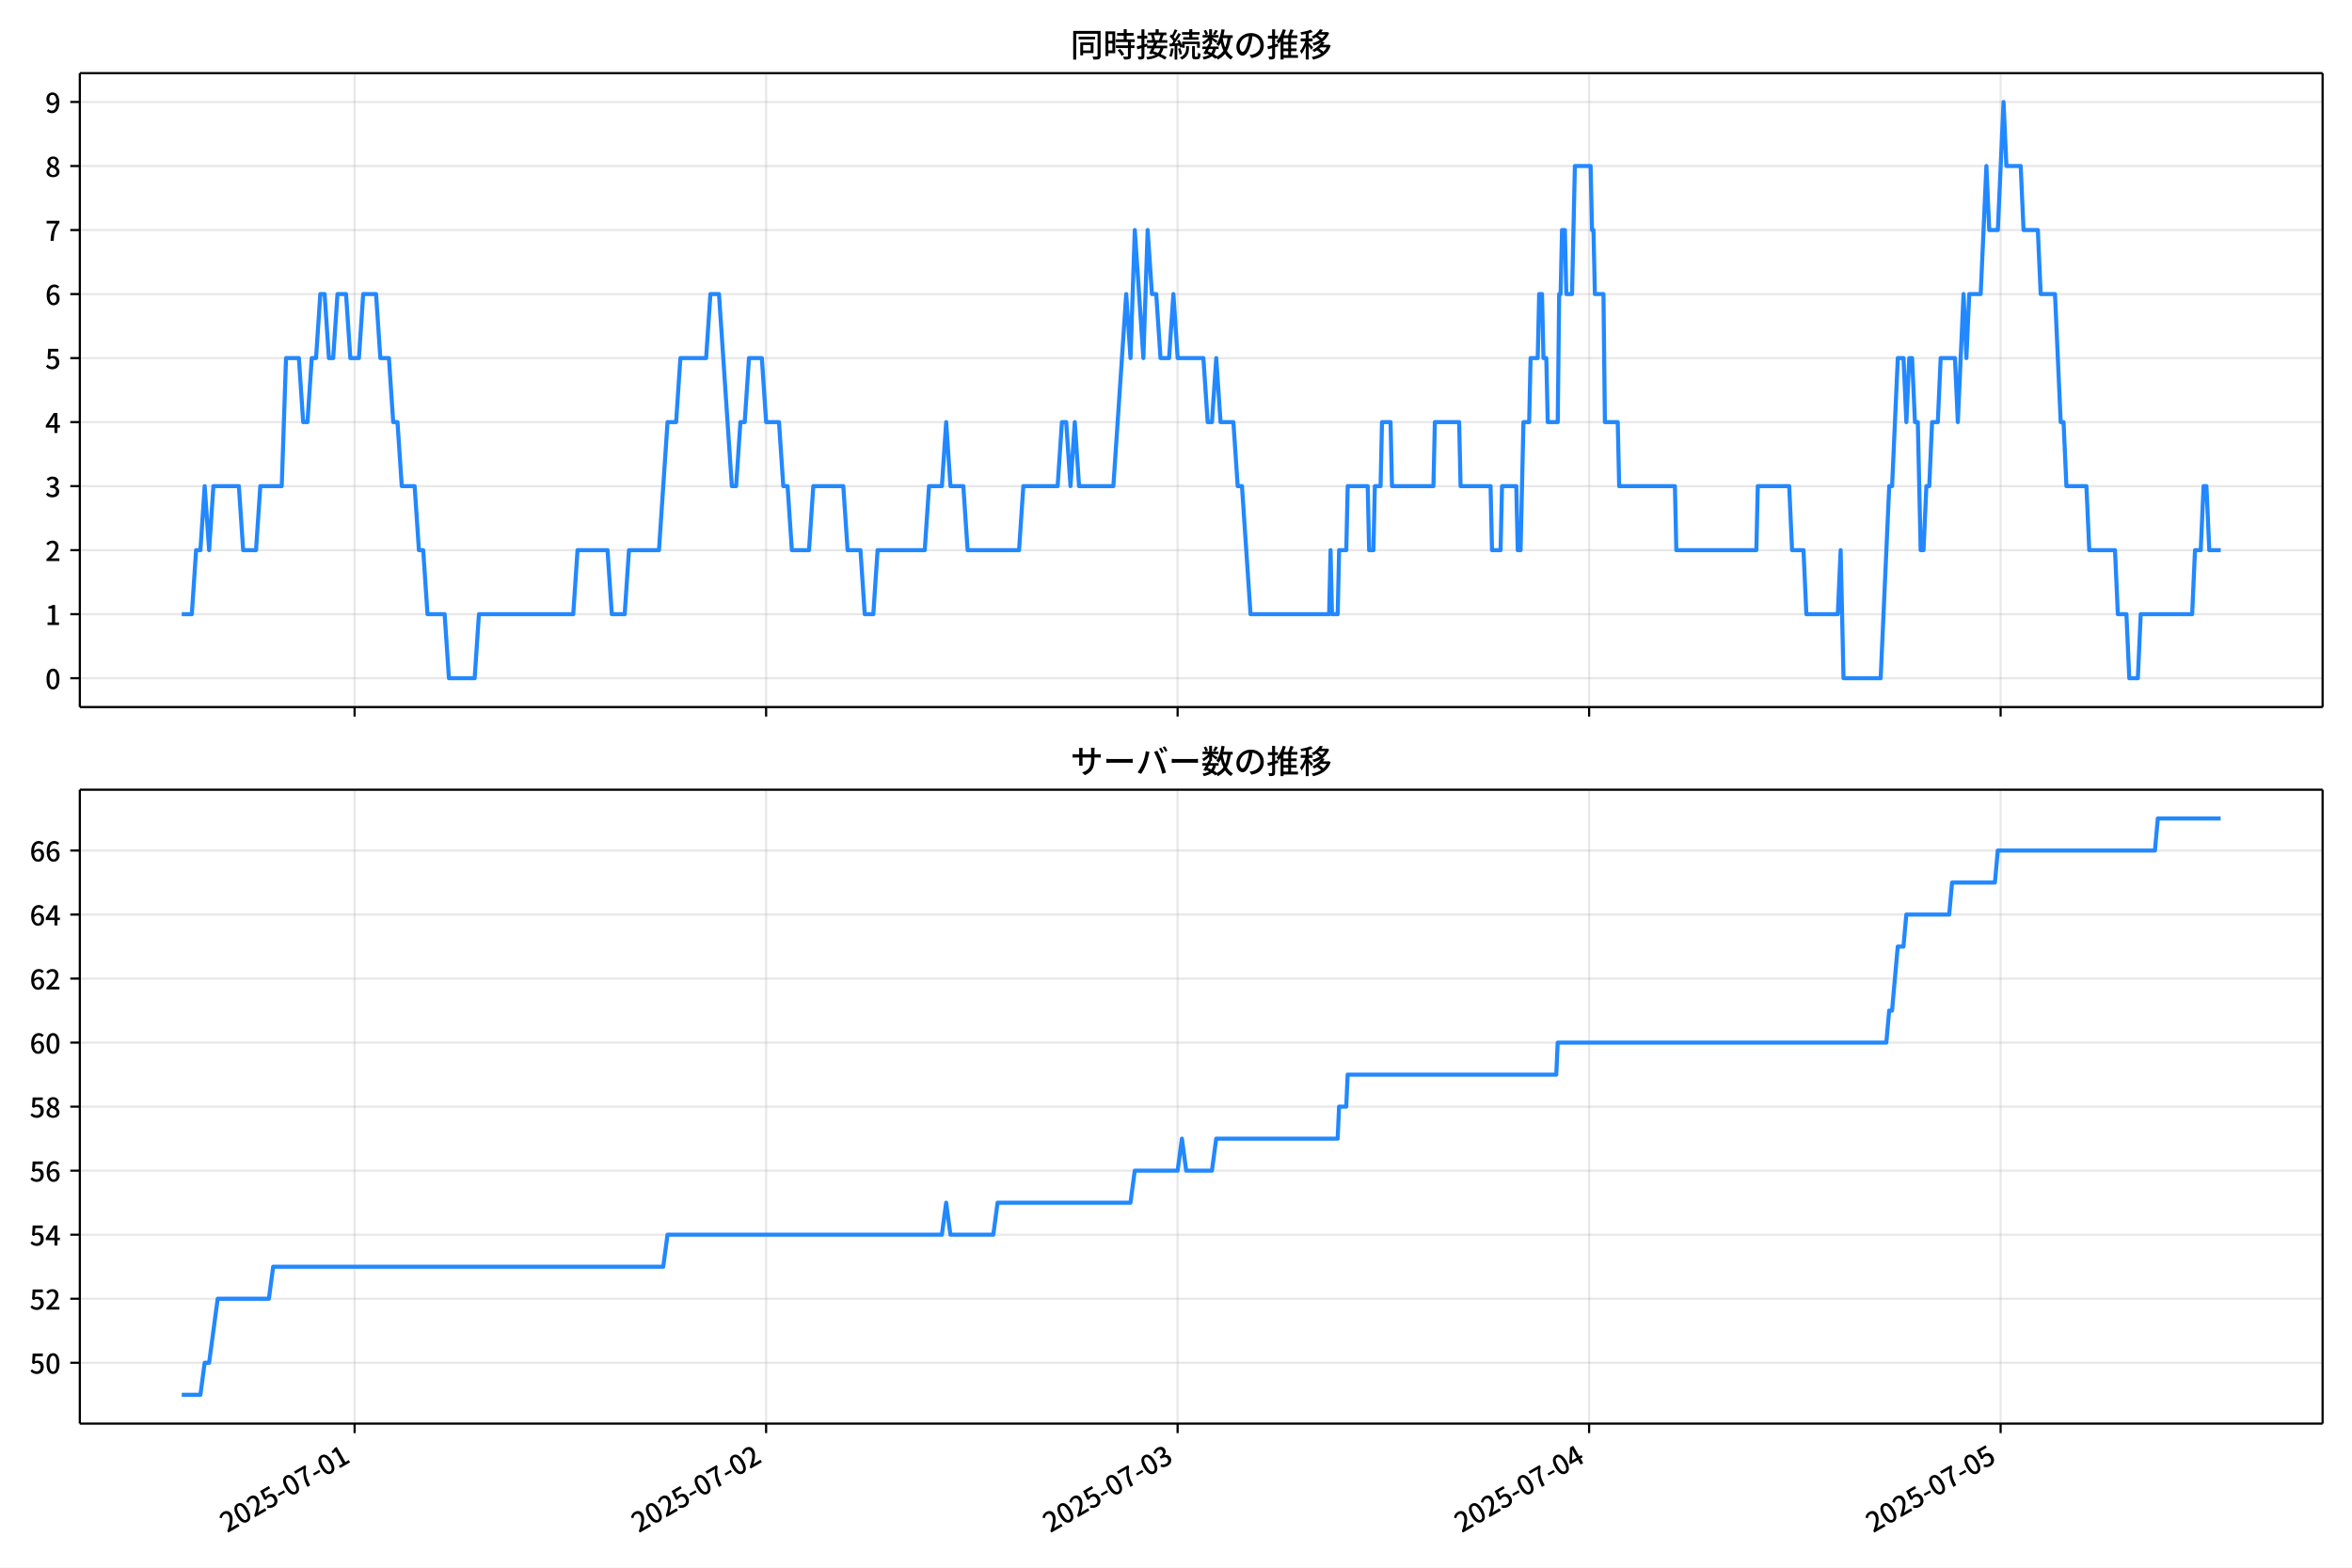
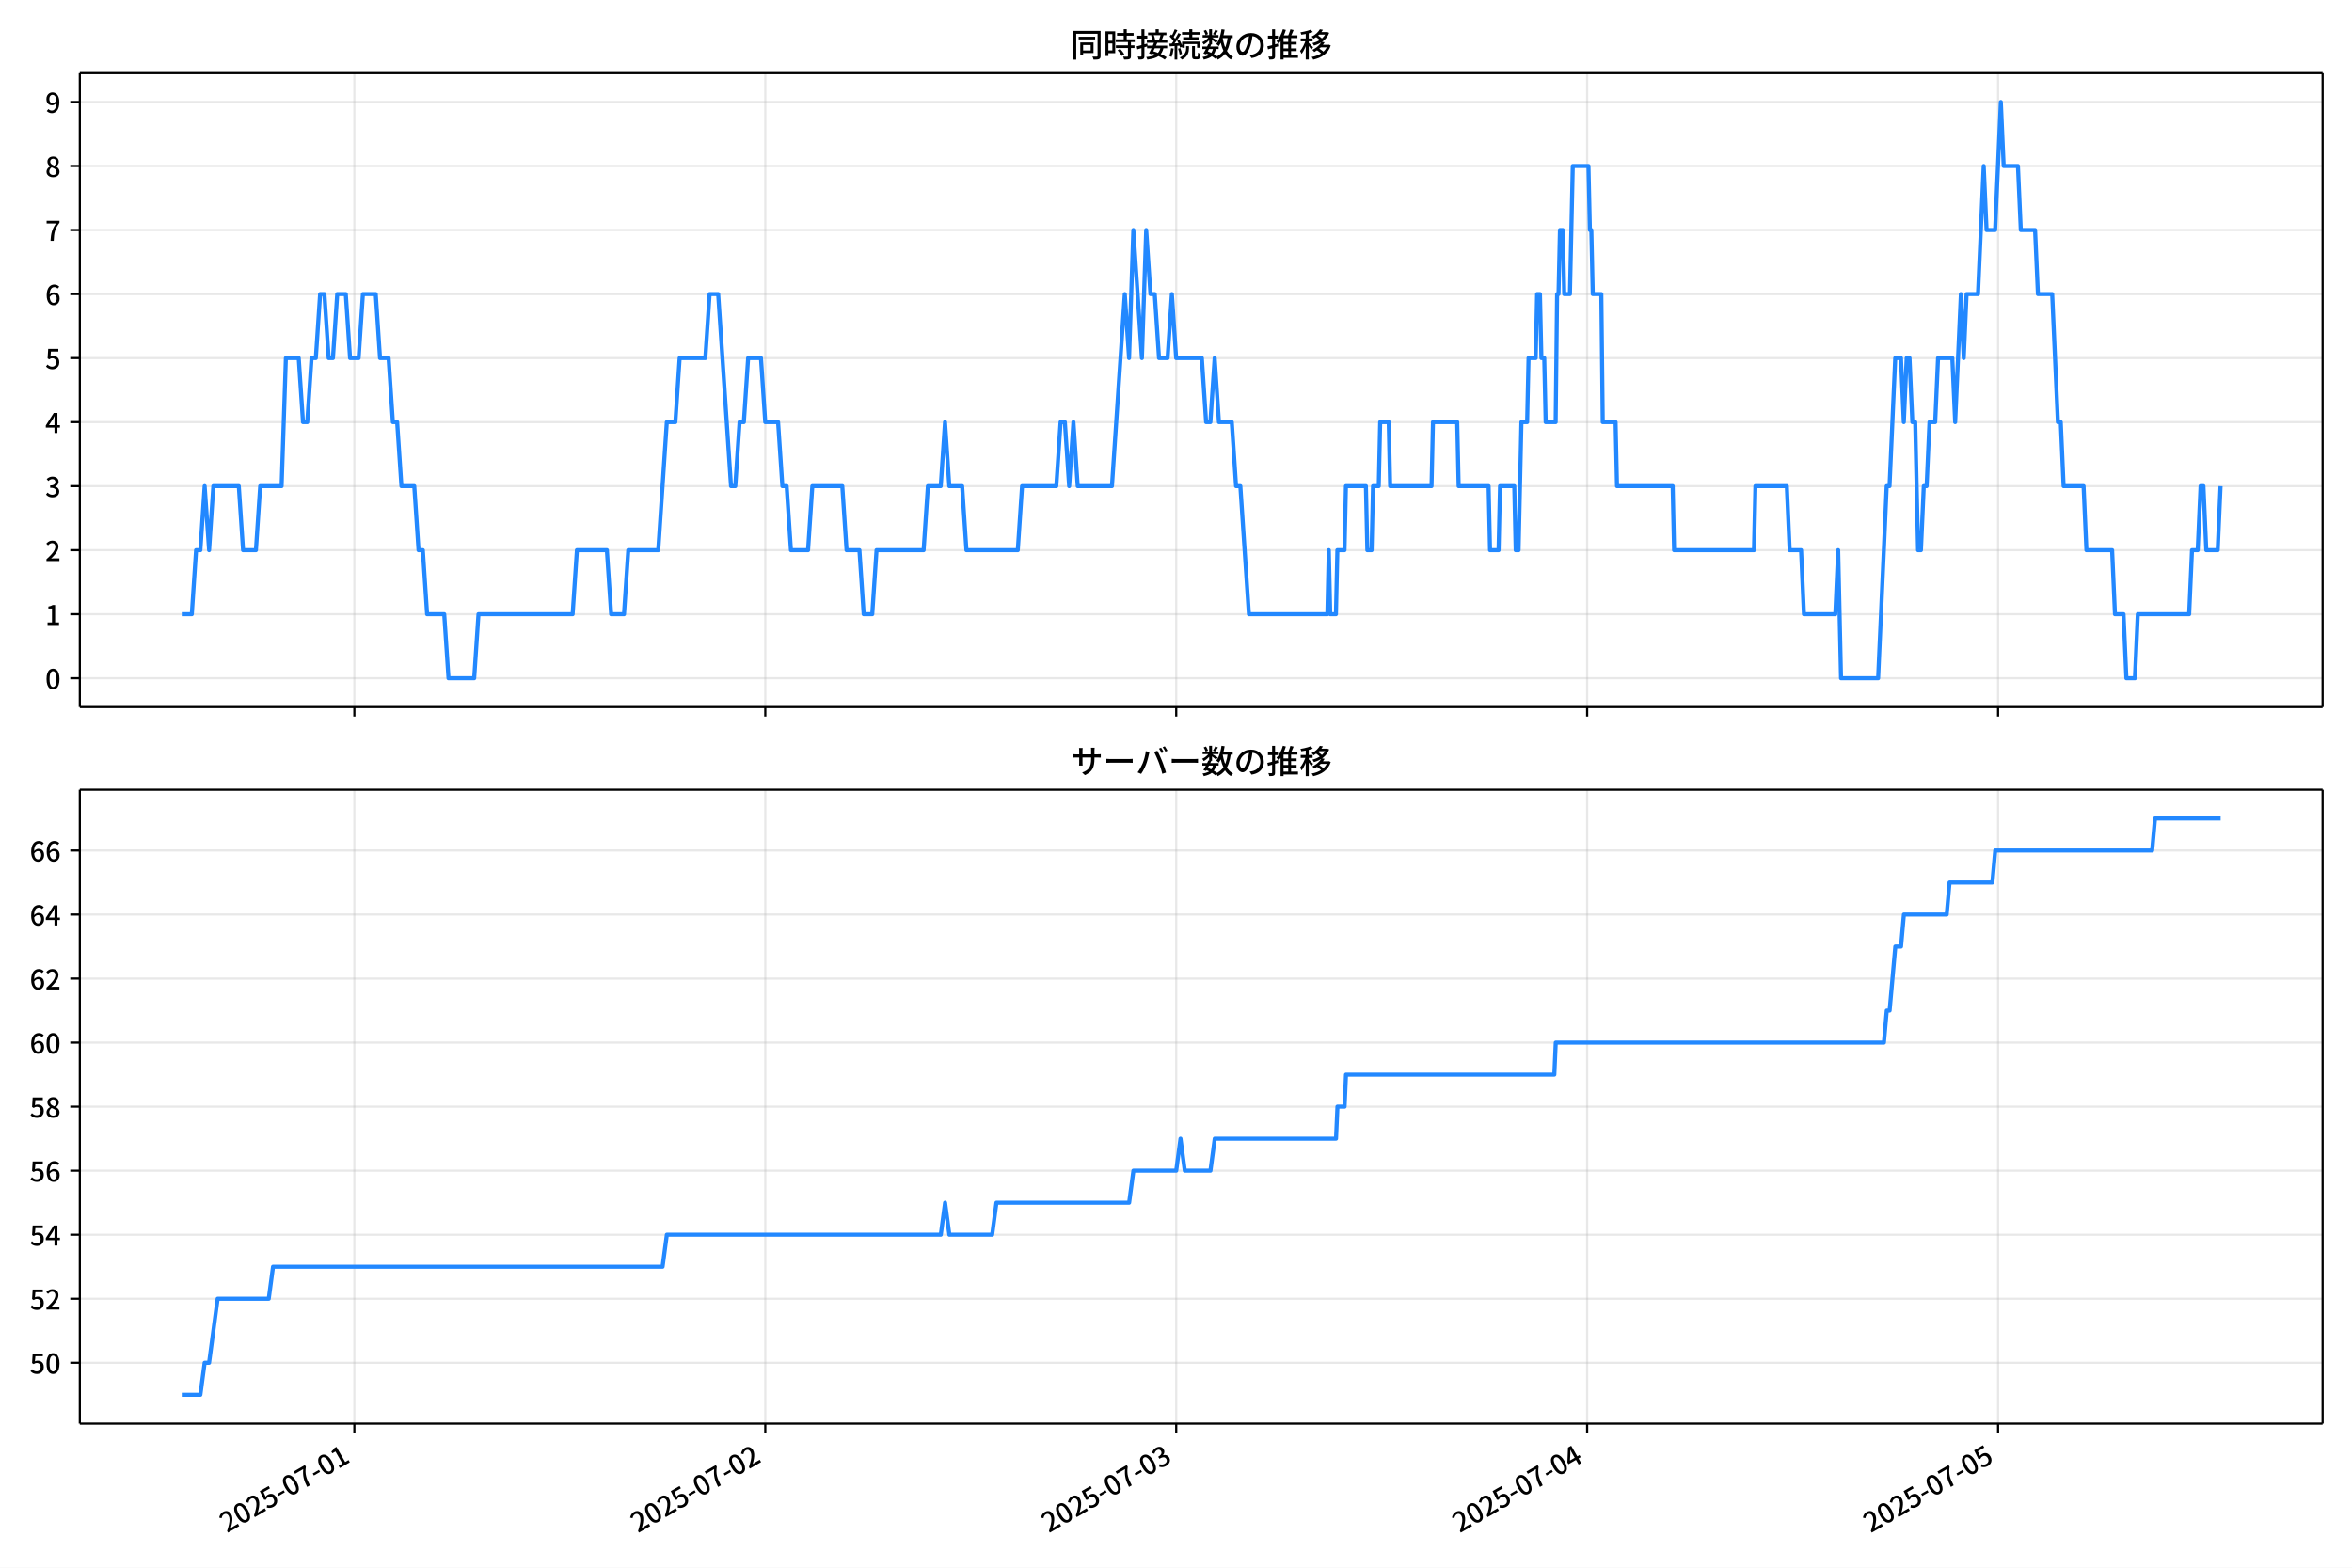
<svg xmlns="http://www.w3.org/2000/svg" xmlns:xlink="http://www.w3.org/1999/xlink" version="1.1" viewBox="0 0 864 576">
  <defs>
    <style type="text/css">*{stroke-linejoin: round; stroke-linecap: butt}</style>
  </defs>
  <g id="aa">
    <g id="ab">
      <path d="m0 576h864v-576h-864z" fill="#fff" />
    </g>
    <g id="ac">
      <g id="ad">
        <path d="m29.32 259.78h823.88v-232.9h-823.88z" fill="#fff" />
      </g>
      <g id="ae">
        <g id="af">
          <g id="ag">
-             <path d="m130.26 259.78v-232.9" clip-path="url(#c)" fill="none" stroke="#b0b0b0" stroke-linecap="square" stroke-opacity=".3" stroke-width=".8" />
+             <path d="m130.17 259.78v-232.9" clip-path="url(#c)" fill="none" stroke="#b0b0b0" stroke-linecap="square" stroke-opacity=".3" stroke-width=".8" />
          </g>
          <g id="ah">
            <defs>
              <path id="g" d="m0 0v3.5" stroke="#000" stroke-width=".8" />
            </defs>
-             <use x="130.263" y="259.778" stroke="#000000" stroke-width=".8" xlink:href="#g" />
+             <use x="130.174" y="259.778" stroke="#000000" stroke-width=".8" xlink:href="#g" />
          </g>
        </g>
        <g id="ai">
          <g id="aj">
-             <path d="m281.43 259.78v-232.9" clip-path="url(#c)" fill="none" stroke="#b0b0b0" stroke-linecap="square" stroke-opacity=".3" stroke-width=".8" />
+             <path d="m281.13 259.78v-232.9" clip-path="url(#c)" fill="none" stroke="#b0b0b0" stroke-linecap="square" stroke-opacity=".3" stroke-width=".8" />
          </g>
          <g id="ak">
-             <use x="281.427" y="259.778" stroke="#000000" stroke-width=".8" xlink:href="#g" />
+             <use x="281.127" y="259.778" stroke="#000000" stroke-width=".8" xlink:href="#g" />
          </g>
        </g>
        <g id="al">
          <g id="am">
-             <path d="m432.59 259.78v-232.9" clip-path="url(#c)" fill="none" stroke="#b0b0b0" stroke-linecap="square" stroke-opacity=".3" stroke-width=".8" />
+             <path d="m432.08 259.78v-232.9" clip-path="url(#c)" fill="none" stroke="#b0b0b0" stroke-linecap="square" stroke-opacity=".3" stroke-width=".8" />
          </g>
          <g id="an">
-             <use x="432.592" y="259.778" stroke="#000000" stroke-width=".8" xlink:href="#g" />
+             <use x="432.08" y="259.778" stroke="#000000" stroke-width=".8" xlink:href="#g" />
          </g>
        </g>
        <g id="ao">
          <g id="ap">
-             <path d="m583.76 259.78v-232.9" clip-path="url(#c)" fill="none" stroke="#b0b0b0" stroke-linecap="square" stroke-opacity=".3" stroke-width=".8" />
+             <path d="m583.03 259.78v-232.9" clip-path="url(#c)" fill="none" stroke="#b0b0b0" stroke-linecap="square" stroke-opacity=".3" stroke-width=".8" />
          </g>
          <g id="aq">
-             <use x="583.756" y="259.778" stroke="#000000" stroke-width=".8" xlink:href="#g" />
+             <use x="583.032" y="259.778" stroke="#000000" stroke-width=".8" xlink:href="#g" />
          </g>
        </g>
        <g id="ar">
          <g id="as">
-             <path d="m734.92 259.78v-232.9" clip-path="url(#c)" fill="none" stroke="#b0b0b0" stroke-linecap="square" stroke-opacity=".3" stroke-width=".8" />
+             <path d="m733.98 259.78v-232.9" clip-path="url(#c)" fill="none" stroke="#b0b0b0" stroke-linecap="square" stroke-opacity=".3" stroke-width=".8" />
          </g>
          <g id="at">
-             <use x="734.92" y="259.778" stroke="#000000" stroke-width=".8" xlink:href="#g" />
+             <use x="733.985" y="259.778" stroke="#000000" stroke-width=".8" xlink:href="#g" />
          </g>
        </g>
      </g>
      <g id="au">
        <g id="av">
          <g id="aw">
            <path d="m29.32 249.19h823.88" clip-path="url(#c)" fill="none" stroke="#b0b0b0" stroke-linecap="square" stroke-opacity=".3" stroke-width=".8" />
          </g>
          <g id="ax">
            <defs>
              <path id="a" d="m0 0h-3.5" stroke="#000" stroke-width=".8" />
            </defs>
            <use x="29.32" y="249.191" stroke="#000000" stroke-width=".8" xlink:href="#a" />
          </g>
          <g id="ay">
            <g transform="translate(16.62 253.18) scale(.1 -.1)">
              <defs>
                <path id="b" transform="scale(.015625)" d="m1830-90q-460 0-806 275-346 276-535 823-188 547-188 1366 0 820 188 1357 189 538 535 803 346 266 806 266 461 0 800-269 340-269 528-803 189-534 189-1354 0-819-189-1366-188-547-528-823-339-275-800-275zm0 589q237 0 422 185 186 186 288 599 103 413 103 1091 0 679-103 1082-102 403-288 582-185 180-422 180-236 0-422-180-186-179-292-582-105-403-105-1082 0-678 105-1091 106-413 292-599 186-185 422-185z" />
              </defs>
              <use xlink:href="#b" />
            </g>
          </g>
        </g>
        <g id="az">
          <g id="ba">
            <path d="m29.32 225.67h823.88" clip-path="url(#c)" fill="none" stroke="#b0b0b0" stroke-linecap="square" stroke-opacity=".3" stroke-width=".8" />
          </g>
          <g id="bb">
            <use x="29.32" y="225.666" stroke="#000000" stroke-width=".8" xlink:href="#a" />
          </g>
          <g id="bc">
            <g transform="translate(16.62 229.65) scale(.1 -.1)">
              <defs>
                <path id="q" transform="scale(.015625)" d="m544 0v608h1037v3277h-845v467q333 58 579 147 247 90 451 218h557v-4109h915v-608h-2694z" />
              </defs>
              <use xlink:href="#q" />
            </g>
          </g>
        </g>
        <g id="bd">
          <g id="be">
            <path d="m29.32 202.14h823.88" clip-path="url(#c)" fill="none" stroke="#b0b0b0" stroke-linecap="square" stroke-opacity=".3" stroke-width=".8" />
          </g>
          <g id="bf">
            <use x="29.32" y="202.141" stroke="#000000" stroke-width=".8" xlink:href="#a" />
          </g>
          <g id="bg">
            <g transform="translate(16.62 206.13) scale(.1 -.1)">
              <defs>
                <path id="e" transform="scale(.015625)" d="m282 0v429q697 621 1164 1136 468 515 701 956 234 442 234 826 0 256-87 451-86 196-262 301-176 106-445 106-275 0-506-151-230-150-422-368l-416 410q301 333 637 518 336 186 803 186 429 0 749-176t496-493 176-745q0-455-224-919t-615-935q-390-470-889-950 186 20 394 36t374 16h1184v-634h-3046z" />
              </defs>
              <use xlink:href="#e" />
            </g>
          </g>
        </g>
        <g id="bh">
          <g id="bi">
            <path d="m29.32 178.62h823.88" clip-path="url(#c)" fill="none" stroke="#b0b0b0" stroke-linecap="square" stroke-opacity=".3" stroke-width=".8" />
          </g>
          <g id="bj">
            <use x="29.32" y="178.616" stroke="#000000" stroke-width=".8" xlink:href="#a" />
          </g>
          <g id="bk">
            <g transform="translate(16.62 182.6) scale(.1 -.1)">
              <defs>
                <path id="p" transform="scale(.015625)" d="m1715-90q-371 0-656 90t-503 240q-217 150-377 323l359 474q211-205 479-359 269-153 634-153 269 0 467 92 199 93 311 266t112 423q0 256-125 451t-429 300q-304 106-835 106v551q467 0 732 105 266 106 384 291 119 186 119 423 0 307-192 489-192 183-531 183-269 0-503-119-233-118-438-316l-384 460q282 256 614 413 333 157 737 157 422 0 748-144 327-144 512-413 186-269 186-659 0-403-221-685-221-281-592-422v-26q269-70 490-227t349-400 128-557q0-422-215-726-214-304-573-468-358-163-787-163z" />
              </defs>
              <use xlink:href="#p" />
            </g>
          </g>
        </g>
        <g id="bl">
          <g id="bm">
            <path d="m29.32 155.09h823.88" clip-path="url(#c)" fill="none" stroke="#b0b0b0" stroke-linecap="square" stroke-opacity=".3" stroke-width=".8" />
          </g>
          <g id="bn">
            <use x="29.32" y="155.091" stroke="#000000" stroke-width=".8" xlink:href="#a" />
          </g>
          <g id="bo">
            <g transform="translate(16.62 159.08) scale(.1 -.1)">
              <defs>
                <path id="k" transform="scale(.015625)" d="m2170 0v3072q0 192 12 457 13 266 20 458h-26q-90-179-183-365-92-185-195-364l-921-1415h2579v-576h-3328v493l1875 2957h858v-4717h-691z" />
              </defs>
              <use xlink:href="#k" />
            </g>
          </g>
        </g>
        <g id="bp">
          <g id="bq">
            <path d="m29.32 131.57h823.88" clip-path="url(#c)" fill="none" stroke="#b0b0b0" stroke-linecap="square" stroke-opacity=".3" stroke-width=".8" />
          </g>
          <g id="br">
            <use x="29.32" y="131.566" stroke="#000000" stroke-width=".8" xlink:href="#a" />
          </g>
          <g id="bs">
            <g transform="translate(16.62 135.55) scale(.1 -.1)">
              <defs>
                <path id="f" transform="scale(.015625)" d="m1715-90q-365 0-653 90t-506 237q-217 147-383 307l352 480q134-134 294-246t361-183q202-70 452-70 262 0 473 118 212 119 333 346 122 227 122 541 0 460-247 716-246 256-649 256-224 0-384-64t-365-198l-365 237 141 2240h2387v-627h-1747l-109-1204q154 77 307 118 154 42 340 42 397 0 723-160t518-490q192-329 192-847 0-519-224-887t-586-560q-361-192-777-192z" />
              </defs>
              <use xlink:href="#f" />
            </g>
          </g>
        </g>
        <g id="bt">
          <g id="bu">
            <path d="m29.32 108.04h823.88" clip-path="url(#c)" fill="none" stroke="#b0b0b0" stroke-linecap="square" stroke-opacity=".3" stroke-width=".8" />
          </g>
          <g id="bv">
            <use x="29.32" y="108.041" stroke="#000000" stroke-width=".8" xlink:href="#a" />
          </g>
          <g id="bw">
            <g transform="translate(16.62 112.03) scale(.1 -.1)">
              <defs>
                <path id="i" transform="scale(.015625)" d="m1971-90q-339 0-634 144-294 144-518 435-224 292-352 733-128 442-128 1044 0 678 147 1161 148 483 397 784 250 301 570 445t665 144q397 0 688-147 292-147 490-359l-403-448q-128 154-327 253-198 99-409 99-307 0-567-182-259-182-413-605-153-422-153-1145 0-608 115-1002t326-589q212-195 493-195 212 0 375 121 163 122 259 343t96 522q0 300-90 511-89 212-259 320-169 109-419 109-211 0-451-134t-458-461l-25 538q134 192 313 323t374 201q196 71 375 71 397 0 694-163 298-163 467-490 170-326 170-825 0-468-195-817-195-348-512-544-317-195-701-195z" />
              </defs>
              <use xlink:href="#i" />
            </g>
          </g>
        </g>
        <g id="bx">
          <g id="by">
            <path d="m29.32 84.516h823.88" clip-path="url(#c)" fill="none" stroke="#b0b0b0" stroke-linecap="square" stroke-opacity=".3" stroke-width=".8" />
          </g>
          <g id="bz">
            <use x="29.32" y="84.516" stroke="#000000" stroke-width=".8" xlink:href="#a" />
          </g>
          <g id="ca">
            <g transform="translate(16.62 88.501) scale(.1 -.1)">
              <defs>
                <path id="j" transform="scale(.015625)" d="m1235 0q32 646 109 1187t224 1024 384 941 576 938h-2208v627h3027v-455q-409-512-665-989-256-476-397-969t-205-1053-90-1251h-755z" />
              </defs>
              <use xlink:href="#j" />
            </g>
          </g>
        </g>
        <g id="cb">
          <g id="cc">
            <path d="m29.32 60.991h823.88" clip-path="url(#c)" fill="none" stroke="#b0b0b0" stroke-linecap="square" stroke-opacity=".3" stroke-width=".8" />
          </g>
          <g id="cd">
            <use x="29.32" y="60.991" stroke="#000000" stroke-width=".8" xlink:href="#a" />
          </g>
          <g id="ce">
            <g transform="translate(16.62 64.976) scale(.1 -.1)">
              <defs>
                <path id="o" transform="scale(.015625)" d="m1830-90q-441 0-787 163-345 164-547 448-202 285-202 650 0 314 122 557t314 419 403 291v32q-256 186-442 458-185 272-185 643 0 365 176 640t480 425q304 151 694 151 410 0 704-160t457-439q164-278 164-649 0-237-96-448t-234-381q-137-169-291-278v-32q218-115 397-285 179-169 288-406t109-557q0-346-189-628-189-281-532-448-342-166-803-166zm314 2708q205 198 310 419 106 221 106 464 0 211-83 384t-247 272q-163 99-393 99-288 0-480-183-192-182-192-502 0-256 134-429 135-172 359-294t486-230zm-294-2170q236 0 418 89 183 90 285 253 103 164 103 388 0 211-90 367-89 157-246 272-157 116-368 215t-454 195q-244-173-398-426-153-252-153-553 0-237 118-416 119-179 324-282 205-102 461-102z" />
              </defs>
              <use xlink:href="#o" />
            </g>
          </g>
        </g>
        <g id="cf">
          <g id="cg">
            <path d="m29.32 37.466h823.88" clip-path="url(#c)" fill="none" stroke="#b0b0b0" stroke-linecap="square" stroke-opacity=".3" stroke-width=".8" />
          </g>
          <g id="ch">
            <use x="29.32" y="37.466" stroke="#000000" stroke-width=".8" xlink:href="#a" />
          </g>
          <g id="ci">
            <g transform="translate(16.62 41.451) scale(.1 -.1)">
              <defs>
                <path id="x" transform="scale(.015625)" d="m1562-90q-410 0-708 150-297 151-502 356l403 461q141-160 346-256t422-96q224 0 425 102 202 103 352 333 151 230 237 614 87 384 87 941 0 589-115 970t-323 563-496 182q-205 0-372-118-166-118-262-336t-96-525q0-301 86-512 87-211 259-323 173-112 417-112 224 0 460 141 237 141 448 461l32-544q-134-180-313-314t-371-208-384-74q-391 0-689 166-297 167-467 496-169 330-169 823 0 467 195 816t515 541 698 192q339 0 636-138 298-137 519-419 221-281 349-710t128-1018q0-691-141-1187t-391-807q-249-310-563-461-313-150-652-150z" />
              </defs>
              <use xlink:href="#x" />
            </g>
          </g>
        </g>
      </g>
      <g id="cj">
-         <path d="m66.769 225.67h3.697l1.571-23.525h1.58l1.571-23.525 1.632 23.525 1.568-23.525h9.36l1.575 23.525h4.724l1.575-23.525h7.873l1.575-47.05h4.724l1.575 23.525h1.575l1.575-23.525h1.575l1.575-23.525h1.575l1.575 23.525h1.575l1.575-23.525h3.149l1.575 23.525h3.149l1.575-23.525h4.724l1.575 23.525h3.149l1.575 23.525h1.575l1.575 23.525h4.724l1.575 23.525h1.575l1.575 23.525h6.298l1.575 23.525h9.448l1.575-23.525h34.642l1.575-23.525h11.022l1.575 23.525h4.724l1.575-23.525h11.022l3.149-47.05h3.149l1.575-23.525h9.448l1.575-23.525h3.149l4.724 70.575h1.575l1.575-23.525h1.575l1.575-23.525h4.724l1.575 23.525h4.724l1.575 23.525h1.575l1.575 23.525h6.298l1.575-23.525h11.022l1.575 23.525h4.724l1.575 23.525h3.149l1.575-23.525h17.321l1.575-23.525h4.724l1.575-23.525 1.575 23.525h4.724l1.575 23.525h18.896l1.575-23.525h12.597l1.575-23.525h1.575l1.575 23.525 1.575-23.525 1.575 23.525h12.597l4.724-70.575 1.575 23.525 1.575-47.05 3.149 47.05 1.575-47.05 1.575 23.525h1.575l1.575 23.525h3.149l1.575-23.525 1.575 23.525h9.448l1.575 23.525h1.575l1.575-23.525 1.575 23.525h4.724l1.575 23.525h1.575l3.149 47.05h28.868l.525-23.525.525 23.525h2.099l.525-23.525h2.624l.525-23.525h7.348l.525 23.525h1.575l.525-23.525h2.099l.525-23.525h3.149l.525 23.525h15.221l.525-23.525h8.923l.525 23.525h11.022l.525 23.525h3.149l.525-23.525h5.249l.525 23.525h1.05l1.05-47.05h2.099l.525-23.525h2.624l.525-23.525h1.05l.525 23.525h1.05l.525 23.525h3.674l.525-47.05h.525l.525-23.525h1.05l.525 23.525h2.099l1.05-47.05h5.774l.525 23.525h.525l.525 23.525h3.149l.525 47.05h4.724l.525 23.525h20.47l.525 23.525h29.393l.525-23.525h11.547l1.05 23.525h4.199l1.05 23.525h11.547l1.05-23.525 1.05 47.05h13.647l3.149-70.575h1.05l2.099-47.05h2.099l1.05 23.525 1.05-23.525h1.05l1.05 23.525h1.05l1.05 47.05h1.05l1.05-23.525h1.05l1.05-23.525h2.099l1.05-23.525h5.249l1.05 23.525 2.099-47.05 1.05 23.525 1.05-23.525h4.199l2.099-47.05 1.05 23.525h3.149l2.099-47.05 1.05 23.525h5.249l1.05 23.525h5.249l1.05 23.525h5.249l2.099 47.05h1.05l1.05 23.525h7.348l1.05 23.525h9.448l1.05 23.525h3.149l1.05 23.525h3.149l1.05-23.525h18.896l1.05-23.525h2.099l1.05-23.525h1.05l1.05 23.525h4.199v0" clip-path="url(#c)" fill="none" stroke="#28f" stroke-linecap="square" stroke-width="1.5" />
+         <path d="m66.769 225.67h3.692l1.569-23.525h1.578l1.569-23.525 1.63 23.525 1.565-23.525h9.347l1.572 23.525h4.717l1.572-23.525h7.862l1.572-47.05h4.717l1.572 23.525h1.572l1.572-23.525h1.572l1.572-23.525h1.572l1.572 23.525h1.572l1.572-23.525h3.145l1.572 23.525h3.145l1.572-23.525h4.717l1.572 23.525h3.145l1.572 23.525h1.572l1.572 23.525h4.717l1.572 23.525h1.572l1.572 23.525h6.29l1.572 23.525h9.434l1.572-23.525h34.593l1.572-23.525h11.007l1.572 23.525h4.717l1.572-23.525h11.007l3.145-47.05h3.145l1.572-23.525h9.434l1.572-23.525h3.145l4.717 70.575h1.572l1.572-23.525h1.572l1.572-23.525h4.717l1.572 23.525h4.717l1.572 23.525h1.572l1.572 23.525h6.29l1.572-23.525h11.007l1.572 23.525h4.717l1.572 23.525h3.145l1.572-23.525h17.297l1.572-23.525h4.717l1.572-23.525 1.572 23.525h4.717l1.572 23.525h18.869l1.572-23.525h12.579l1.572-23.525h1.572l1.572 23.525 1.572-23.525 1.572 23.525h12.579l4.717-70.575 1.572 23.525 1.572-47.05 3.145 47.05 1.572-47.05 1.572 23.525h1.572l1.572 23.525h3.145l1.572-23.525 1.572 23.525h9.434l1.572 23.525h1.572l1.572-23.525 1.572 23.525h4.717l1.572 23.525h1.572l3.145 47.05h28.828l.524-23.525.524 23.525h2.097l.524-23.525h2.621l.524-23.525h7.338l.524 23.525h1.572l.524-23.525h2.097l.524-23.525h3.145l.524 23.525h15.2l.524-23.525h8.91l.524 23.525h11.007l.524 23.525h3.145l.524-23.525h5.241l.524 23.525h1.048l1.048-47.05h2.097l.524-23.525h2.621l.524-23.525h1.048l.524 23.525h1.048l.524 23.525h3.669l.524-47.05h.524l.524-23.525h1.048l.524 23.525h2.097l1.048-47.05h5.766l.524 23.525h.524l.524 23.525h3.145l.524 47.05h4.717l.524 23.525h20.442l.524 23.525h29.352l.524-23.525h11.531l1.048 23.525h4.193l1.048 23.525h11.531l1.048-23.525 1.048 47.05h13.628l3.145-70.575h1.048l2.097-47.05h2.097l1.048 23.525 1.048-23.525h1.048l1.048 23.525h1.048l1.048 47.05h1.048l1.048-23.525h1.048l1.048-23.525h2.097l1.048-23.525h5.241l1.048 23.525 2.097-47.05 1.048 23.525 1.048-23.525h4.193l2.097-47.05 1.048 23.525h3.145l2.097-47.05 1.048 23.525h5.241l1.048 23.525h5.241l1.048 23.525h5.241l2.097 47.05h1.048l1.048 23.525h7.338l1.048 23.525h9.434l1.048 23.525h3.145l1.048 23.525h3.145l1.048-23.525h18.869l1.048-23.525h2.097l1.048-23.525h1.048l1.048 23.525h4.193l1.048-23.525v0" clip-path="url(#c)" fill="none" stroke="#28f" stroke-linecap="square" stroke-width="1.5" />
      </g>
      <g id="ck">
        <path d="m29.32 259.78v-232.9" fill="none" stroke="#000" stroke-linecap="square" stroke-width=".8" />
      </g>
      <g id="cl">
        <path d="m853.2 259.78v-232.9" fill="none" stroke="#000" stroke-linecap="square" stroke-width=".8" />
      </g>
      <g id="cm">
        <path d="m29.32 259.78h823.88" fill="none" stroke="#000" stroke-linecap="square" stroke-width=".8" />
      </g>
      <g id="cn">
        <path d="m29.32 26.88h823.88" fill="none" stroke="#000" stroke-linecap="square" stroke-width=".8" />
      </g>
      <g id="co">
        <g transform="translate(393.26 20.88) scale(.12 -.12)">
          <defs>
            <path id="w" transform="scale(.015625)" d="m1587 3936h3232v-518h-3232v518zm320-1114h557v-2534h-557v2534zm301 0h2291v-2086h-2291v512h1734v1069h-1734v505zm-1683 2260h5113v-570h-4524v-5056h-589v5626zm4768 0h595v-4896q0-250-67-397t-227-218q-160-77-426-96t-675-19q-13 83-45 192t-77 218q-45 108-89 185 281-13 527-13 247 0 330 0 83 7 118 42 36 35 36 112v4890z" />
            <path id="u" transform="scale(.015625)" d="m2714 4672h3238v-525h-3238v525zm-244-1235h3712v-538h-3712v538zm20-1184h3635v-531h-3635v531zm1523 3155h595v-2310h-595v2310zm832-2451h589v-2823q0-230-61-364-61-135-227-199-167-70-423-86t-633-16q-20 121-78 285-57 163-121 284 275-6 509-9t310-3q77 6 106 28 29 23 29 93v2810zm-2023-1677 487 282q153-160 313-352t294-381q135-189 206-343l-519-313q-64 153-189 348-124 196-278 394-154 199-314 365zm-2086 3718h1619v-4281h-1619v544h1056v3187h-1056v550zm32-1843h1293v-537h-1293v537zm-320 1843h563v-4832h-563v4832z" />
            <path id="v" transform="scale(.015625)" d="m3866 5408h614v-870h-614v870zm-1479-653h3597v-518h-3597v518zm-230-1485h4e3v-518h-4e3v518zm825 922 519 102q64-160 121-342 58-182 96-352 39-170 45-304l-544-128q-6 134-42 313-35 180-83 365-48 186-112 346zm1856 109 589-71q-96-275-202-557-105-281-195-486l-518 77q58 147 122 329 64 183 118 372t86 336zm-2643-2106h3943v-518h-3943v518zm1408 685 602-115q-167-371-362-784t-390-797-362-685l-525 179q160 288 346 666t368 784 323 752zm-659-2157 358 403q352-102 733-240 381-137 752-304 371-166 697-336 327-169 558-329l-384-461q-218 160-532 336-313 176-685 345-371 170-755 323-384 154-742 263zm1894 1114 583-71q-122-550-353-944-230-393-604-662t-922-435q-547-167-1296-269-25 128-93 269-67 141-137 230 678 64 1168 192t819 349q330 221 531 550 202 330 304 791zm-4684 217q396 90 953 240 557 151 1120 311l77-544q-525-154-1053-311-528-156-963-284l-134 588zm121 2093h1965v-563h-1965v563zm819 1248h576v-5229q0-236-51-374t-192-208q-141-77-355-99-214-23-541-16-13 115-64 288t-109 294q205-6 381-6t234 0q64 0 92 28 29 29 29 93v5229z" />
            <path id="t" transform="scale(.015625)" d="m4058 5408h595v-1798h-595v1798zm-1415-563h3443v-499h-3443v499zm231-992h3008v-499h-3008v499zm-224-877h3475v-1203h-531v729h-2432v-729h-512v1203zm1964-877h551v-1881q0-122 22-157 23-35 106-35 25 0 92 0 68 0 135 0t99 0q51 0 83 54t45 224 19 515q90-70 234-131t259-93q-19-429-83-662-64-234-183-326-118-93-316-93-39 0-103 0t-134 0-138 0q-67 0-99 0-237 0-365 64t-176 218q-48 153-48 422v1881zm-1164-6h550v-455q0-243-48-528-48-284-186-579-137-294-409-572-272-279-727-503-70 90-192 208-121 118-230 195 416 205 665 438 250 234 371 474 122 240 164 467 42 228 42 413v442zm-2240 3309 524-192q-121-244-259-503-137-259-275-496t-259-416l-410 173q122 186 246 438 125 253 240 515 116 263 193 481zm716-743 500-230q-224-359-496-756-272-396-548-764-275-368-518-650l-358 205q179 211 377 483 199 272 387 569 189 298 358 592 170 295 298 551zm-1721-665 307 403q166-154 339-340 173-185 320-364t224-327l-326-460q-77 160-218 348-141 189-314 384-172 196-332 356zm1485-832 435 179q128-211 249-458 122-246 215-474 93-227 137-412l-473-211q-32 185-119 422-86 237-201 486-115 250-243 468zm-1530-583q422 26 998 54 576 29 1184 68l7-499q-570-45-1127-84-556-38-992-70l-70 531zm1702-992 436 135q121-276 214-596t118-556l-454-148q-26 237-112 563-86 327-202 602zm-1363 109 499-83q-57-455-163-897-105-441-253-748-51 32-134 73-83 42-170 83-86 42-144 62 148 294 234 697t131 813zm691 627h525v-2861h-525v2861z" />
            <path id="m" transform="scale(.015625)" d="m224 2022h3187v-499h-3187v499zm51 2247h3111v-487h-3111v487zm1127-1735 563-121q-154-320-333-672t-352-679q-173-326-326-582l-532 173q148 243 324 566t345 669q170 346 311 646zm934-832 563-64q-89-480-262-838t-461-614-701-432-976-298q-25 128-99 269t-157 237q659 102 1085 303 426 202 666 554t342 883zm422 3597 519-211q-147-218-298-436-150-217-278-377l-403 186q121 173 252 413 132 240 208 425zm-1203 109h563v-2957h-563v2957zm-1075-320 448 186q134-192 246-420 112-227 157-393l-467-211q-38 172-147 406t-237 432zm1094-1050 397-236q-160-263-400-529-240-265-519-489-278-224-553-378-51 103-141 237-89 135-179 218 269 109 534 294 266 186 493 416 228 231 368 467zm487-204q83-45 246-145 163-99 352-211t346-211 221-150l-327-423q-83 77-230 198-147 122-317 253-170 132-327 250-156 119-259 189l295 250zm1798 396h2311v-556h-2311v556zm115 1178 615-90q-103-640-263-1235t-384-1101q-224-505-512-889-44 57-134 134t-186 157-166 125q275 339 473 796 199 458 340 995 141 538 217 1108zm1223-1510 614-58q-147-1101-445-1940-297-838-813-1443-515-604-1321-1014-26 71-90 177-64 105-134 208-70 102-128 159 742 346 1212 880 471 535 730 1290 260 755 375 1741zm-1005-135q134-851 387-1597 253-745 659-1305 407-560 1002-874-70-57-154-150-83-93-154-189-70-96-121-179-633 371-1056 988-422 618-688 1434-265 816-425 1783l550 89zm-3309-3065 327 416q377-148 754-330 378-182 701-378 324-195 548-368l-416-435q-211 179-519 378-307 198-666 383-358 186-729 334z" />
            <path id="s" transform="scale(.015625)" d="m3686 4378q-64-493-163-1041-99-547-265-1084-192-653-432-1104t-522-688-595-237q-320 0-596 221-275 221-448 621-172 400-172 931 0 537 220 1017 221 480 611 851 391 372 909 583 519 211 1121 211 576 0 1040-186 464-185 793-515 330-329 502-771 173-441 173-941 0-672-278-1194-278-521-816-851-538-329-1318-444l-378 601q166 20 307 42t263 48q307 70 585 217 279 148 496 375 218 227 342 534 125 308 125 692t-122 713q-121 330-358 573-236 243-582 380-346 138-781 138-525 0-935-186-409-185-694-489-284-304-432-656-147-352-147-678 0-365 89-605 90-240 224-355 135-115 276-115t288 144 297 457q151 314 298 800 147 461 246 982 100 522 145 1021l684-12z" />
            <path id="n" transform="scale(.015625)" d="m2995 2925h2893v-519h-2893v519zm0-1280h2893v-519h-2893v519zm-64-1299h3232v-557h-3232v557zm1312 3577h563v-3763h-563v3763zm429 1466 634-141q-154-390-340-794-185-403-339-684l-512 140q103 199 208 458 106 259 195 528 90 269 154 493zm-1472 25 582-147q-153-518-371-1018-217-499-483-931t-573-758q-38 64-109 160-70 96-147 198-77 103-141 160 416 416 733 1034t509 1302zm128-1203h2720v-537h-2720v-4205h-582v4422l313 320h269zm-3174-2157q396 90 953 240 557 151 1120 311l77-544q-525-154-1053-311-528-156-963-284l-134 588zm121 2093h1965v-563h-1965v563zm819 1248h576v-5229q0-236-51-374t-192-208q-141-77-355-99-214-23-541-16-13 115-64 288t-109 294q205-6 381-6t234 0q64 0 92 28 29 29 29 93v5229z" />
            <path id="l" transform="scale(.015625)" d="m4051 5402 595-109q-281-493-729-941t-1107-806q-39 64-106 144t-141 153q-73 74-137 119 608 288 1011 678t614 762zm-77-557h1511v-493h-1863l352 493zm1293 0h109l109 25 384-179q-192-505-496-905t-695-701q-390-301-845-519-454-217-947-358-44 109-137 253t-176 227q448 109 867 294 419 186 777 445 359 259 631 592t419 730v96zm-1990-954 377 307q167-96 336-218 170-121 320-249 151-128 247-237l-397-332q-90 108-237 236t-317 259q-169 132-329 234zm1107-934 595-109q-307-538-803-1031-496-492-1232-876-38 64-102 144t-138 156q-74 77-138 116 455 217 807 483t604 554q253 288 407 563zm-90-589h1460v-506h-1818l358 506zm1268 0h121l109 26 384-167q-192-614-531-1075t-787-794q-448-332-983-553-534-221-1129-355-45 115-132 269-86 153-176 249 551 96 1043 285 493 189 903 473 410 285 714 669t464 883v90zm-2132-1056 410 339q186-102 384-237 198-134 371-275t282-269l-435-371q-103 128-270 272-166 144-361 288t-381 253zm-2150 3533h589v-5376h-589v5376zm-992-1242h2336v-569h-2336v569zm1024-224 365-160q-96-339-231-707-134-368-291-727-157-358-336-672-179-313-365-537-44 128-134 291t-160 272q173 192 339 457 167 266 323 570 157 304 282 618t208 595zm941 1946 416-467q-314-122-695-221-380-99-784-173-403-74-780-131-20 102-71 236-51 135-102 231 358 58 732 138 375 80 711 179t573 208zm-397-2579q58-45 179-170 122-125 266-266 144-140 259-265t160-183l-352-473q-58 102-157 255-99 154-218 317-118 164-227 311-108 147-185 237l275 237z" />
          </defs>
          <use xlink:href="#w" />
          <use transform="translate(100)" xlink:href="#u" />
          <use transform="translate(200)" xlink:href="#v" />
          <use transform="translate(300)" xlink:href="#t" />
          <use transform="translate(400)" xlink:href="#m" />
          <use transform="translate(500)" xlink:href="#s" />
          <use transform="translate(600)" xlink:href="#n" />
          <use transform="translate(700)" xlink:href="#l" />
        </g>
      </g>
    </g>
    <g id="cp">
      <g id="cq">
        <path d="m29.32 523.06h823.88v-232.9h-823.88z" fill="#fff" />
      </g>
      <g id="cr">
        <g id="cs">
          <g id="ct">
-             <path d="m130.26 523.06v-232.9" clip-path="url(#d)" fill="none" stroke="#b0b0b0" stroke-linecap="square" stroke-opacity=".3" stroke-width=".8" />
+             <path d="m130.17 523.06v-232.9" clip-path="url(#d)" fill="none" stroke="#b0b0b0" stroke-linecap="square" stroke-opacity=".3" stroke-width=".8" />
          </g>
          <g id="cu">
-             <use x="130.263" y="523.055" stroke="#000000" stroke-width=".8" xlink:href="#g" />
+             <use x="130.174" y="523.055" stroke="#000000" stroke-width=".8" xlink:href="#g" />
          </g>
          <g id="cv">
-             <g transform="translate(83.474 563.33) rotate(-30) scale(.1 -.1)">
+             <g transform="translate(83.385 563.33) rotate(-30) scale(.1 -.1)">
              <defs>
                <path id="h" transform="scale(.015625)" d="m301 1536v544h1689v-544h-1689z" />
              </defs>
              <use xlink:href="#e" />
              <use transform="translate(57)" xlink:href="#b" />
              <use transform="translate(114)" xlink:href="#e" />
              <use transform="translate(171)" xlink:href="#f" />
              <use transform="translate(228)" xlink:href="#h" />
              <use transform="translate(263.7)" xlink:href="#b" />
              <use transform="translate(320.7)" xlink:href="#j" />
              <use transform="translate(377.7)" xlink:href="#h" />
              <use transform="translate(413.4)" xlink:href="#b" />
              <use transform="translate(470.4)" xlink:href="#q" />
            </g>
          </g>
        </g>
        <g id="cw">
          <g id="cx">
-             <path d="m281.43 523.06v-232.9" clip-path="url(#d)" fill="none" stroke="#b0b0b0" stroke-linecap="square" stroke-opacity=".3" stroke-width=".8" />
+             <path d="m281.13 523.06v-232.9" clip-path="url(#d)" fill="none" stroke="#b0b0b0" stroke-linecap="square" stroke-opacity=".3" stroke-width=".8" />
          </g>
          <g id="cy">
-             <use x="281.427" y="523.055" stroke="#000000" stroke-width=".8" xlink:href="#g" />
+             <use x="281.127" y="523.055" stroke="#000000" stroke-width=".8" xlink:href="#g" />
          </g>
          <g id="cz">
-             <g transform="translate(234.64 563.33) rotate(-30) scale(.1 -.1)">
+             <g transform="translate(234.34 563.33) rotate(-30) scale(.1 -.1)">
              <use xlink:href="#e" />
              <use transform="translate(57)" xlink:href="#b" />
              <use transform="translate(114)" xlink:href="#e" />
              <use transform="translate(171)" xlink:href="#f" />
              <use transform="translate(228)" xlink:href="#h" />
              <use transform="translate(263.7)" xlink:href="#b" />
              <use transform="translate(320.7)" xlink:href="#j" />
              <use transform="translate(377.7)" xlink:href="#h" />
              <use transform="translate(413.4)" xlink:href="#b" />
              <use transform="translate(470.4)" xlink:href="#e" />
            </g>
          </g>
        </g>
        <g id="da">
          <g id="db">
-             <path d="m432.59 523.06v-232.9" clip-path="url(#d)" fill="none" stroke="#b0b0b0" stroke-linecap="square" stroke-opacity=".3" stroke-width=".8" />
+             <path d="m432.08 523.06v-232.9" clip-path="url(#d)" fill="none" stroke="#b0b0b0" stroke-linecap="square" stroke-opacity=".3" stroke-width=".8" />
          </g>
          <g id="dc">
-             <use x="432.592" y="523.055" stroke="#000000" stroke-width=".8" xlink:href="#g" />
+             <use x="432.08" y="523.055" stroke="#000000" stroke-width=".8" xlink:href="#g" />
          </g>
          <g id="dd">
-             <g transform="translate(385.8 563.33) rotate(-30) scale(.1 -.1)">
+             <g transform="translate(385.29 563.33) rotate(-30) scale(.1 -.1)">
              <use xlink:href="#e" />
              <use transform="translate(57)" xlink:href="#b" />
              <use transform="translate(114)" xlink:href="#e" />
              <use transform="translate(171)" xlink:href="#f" />
              <use transform="translate(228)" xlink:href="#h" />
              <use transform="translate(263.7)" xlink:href="#b" />
              <use transform="translate(320.7)" xlink:href="#j" />
              <use transform="translate(377.7)" xlink:href="#h" />
              <use transform="translate(413.4)" xlink:href="#b" />
              <use transform="translate(470.4)" xlink:href="#p" />
            </g>
          </g>
        </g>
        <g id="de">
          <g id="df">
-             <path d="m583.76 523.06v-232.9" clip-path="url(#d)" fill="none" stroke="#b0b0b0" stroke-linecap="square" stroke-opacity=".3" stroke-width=".8" />
+             <path d="m583.03 523.06v-232.9" clip-path="url(#d)" fill="none" stroke="#b0b0b0" stroke-linecap="square" stroke-opacity=".3" stroke-width=".8" />
          </g>
          <g id="dg">
-             <use x="583.756" y="523.055" stroke="#000000" stroke-width=".8" xlink:href="#g" />
+             <use x="583.032" y="523.055" stroke="#000000" stroke-width=".8" xlink:href="#g" />
          </g>
          <g id="dh">
-             <g transform="translate(536.97 563.33) rotate(-30) scale(.1 -.1)">
+             <g transform="translate(536.24 563.33) rotate(-30) scale(.1 -.1)">
              <use xlink:href="#e" />
              <use transform="translate(57)" xlink:href="#b" />
              <use transform="translate(114)" xlink:href="#e" />
              <use transform="translate(171)" xlink:href="#f" />
              <use transform="translate(228)" xlink:href="#h" />
              <use transform="translate(263.7)" xlink:href="#b" />
              <use transform="translate(320.7)" xlink:href="#j" />
              <use transform="translate(377.7)" xlink:href="#h" />
              <use transform="translate(413.4)" xlink:href="#b" />
              <use transform="translate(470.4)" xlink:href="#k" />
            </g>
          </g>
        </g>
        <g id="di">
          <g id="dj">
-             <path d="m734.92 523.06v-232.9" clip-path="url(#d)" fill="none" stroke="#b0b0b0" stroke-linecap="square" stroke-opacity=".3" stroke-width=".8" />
+             <path d="m733.98 523.06v-232.9" clip-path="url(#d)" fill="none" stroke="#b0b0b0" stroke-linecap="square" stroke-opacity=".3" stroke-width=".8" />
          </g>
          <g id="dk">
-             <use x="734.92" y="523.055" stroke="#000000" stroke-width=".8" xlink:href="#g" />
+             <use x="733.985" y="523.055" stroke="#000000" stroke-width=".8" xlink:href="#g" />
          </g>
          <g id="dl">
-             <g transform="translate(688.13 563.33) rotate(-30) scale(.1 -.1)">
+             <g transform="translate(687.2 563.33) rotate(-30) scale(.1 -.1)">
              <use xlink:href="#e" />
              <use transform="translate(57)" xlink:href="#b" />
              <use transform="translate(114)" xlink:href="#e" />
              <use transform="translate(171)" xlink:href="#f" />
              <use transform="translate(228)" xlink:href="#h" />
              <use transform="translate(263.7)" xlink:href="#b" />
              <use transform="translate(320.7)" xlink:href="#j" />
              <use transform="translate(377.7)" xlink:href="#h" />
              <use transform="translate(413.4)" xlink:href="#b" />
              <use transform="translate(470.4)" xlink:href="#f" />
            </g>
          </g>
        </g>
      </g>
      <g id="dm">
        <g id="dn">
          <g id="do">
            <path d="m29.32 500.71h823.88" clip-path="url(#d)" fill="none" stroke="#b0b0b0" stroke-linecap="square" stroke-opacity=".3" stroke-width=".8" />
          </g>
          <g id="dp">
            <use x="29.32" y="500.707" stroke="#000000" stroke-width=".8" xlink:href="#a" />
          </g>
          <g id="dq">
            <g transform="translate(10.92 504.69) scale(.1 -.1)">
              <use xlink:href="#f" />
              <use transform="translate(57)" xlink:href="#b" />
            </g>
          </g>
        </g>
        <g id="dr">
          <g id="ds">
            <path d="m29.32 477.18h823.88" clip-path="url(#d)" fill="none" stroke="#b0b0b0" stroke-linecap="square" stroke-opacity=".3" stroke-width=".8" />
          </g>
          <g id="dt">
            <use x="29.32" y="477.182" stroke="#000000" stroke-width=".8" xlink:href="#a" />
          </g>
          <g id="du">
            <g transform="translate(10.92 481.17) scale(.1 -.1)">
              <use xlink:href="#f" />
              <use transform="translate(57)" xlink:href="#e" />
            </g>
          </g>
        </g>
        <g id="dv">
          <g id="dw">
            <path d="m29.32 453.66h823.88" clip-path="url(#d)" fill="none" stroke="#b0b0b0" stroke-linecap="square" stroke-opacity=".3" stroke-width=".8" />
          </g>
          <g id="dx">
            <use x="29.32" y="453.657" stroke="#000000" stroke-width=".8" xlink:href="#a" />
          </g>
          <g id="dy">
            <g transform="translate(10.92 457.64) scale(.1 -.1)">
              <use xlink:href="#f" />
              <use transform="translate(57)" xlink:href="#k" />
            </g>
          </g>
        </g>
        <g id="dz">
          <g id="ea">
            <path d="m29.32 430.13h823.88" clip-path="url(#d)" fill="none" stroke="#b0b0b0" stroke-linecap="square" stroke-opacity=".3" stroke-width=".8" />
          </g>
          <g id="eb">
            <use x="29.32" y="430.132" stroke="#000000" stroke-width=".8" xlink:href="#a" />
          </g>
          <g id="ec">
            <g transform="translate(10.92 434.12) scale(.1 -.1)">
              <use xlink:href="#f" />
              <use transform="translate(57)" xlink:href="#i" />
            </g>
          </g>
        </g>
        <g id="ed">
          <g id="ee">
            <path d="m29.32 406.61h823.88" clip-path="url(#d)" fill="none" stroke="#b0b0b0" stroke-linecap="square" stroke-opacity=".3" stroke-width=".8" />
          </g>
          <g id="ef">
            <use x="29.32" y="406.607" stroke="#000000" stroke-width=".8" xlink:href="#a" />
          </g>
          <g id="eg">
            <g transform="translate(10.92 410.59) scale(.1 -.1)">
              <use xlink:href="#f" />
              <use transform="translate(57)" xlink:href="#o" />
            </g>
          </g>
        </g>
        <g id="eh">
          <g id="ei">
            <path d="m29.32 383.08h823.88" clip-path="url(#d)" fill="none" stroke="#b0b0b0" stroke-linecap="square" stroke-opacity=".3" stroke-width=".8" />
          </g>
          <g id="ej">
            <use x="29.32" y="383.082" stroke="#000000" stroke-width=".8" xlink:href="#a" />
          </g>
          <g id="ek">
            <g transform="translate(10.92 387.07) scale(.1 -.1)">
              <use xlink:href="#i" />
              <use transform="translate(57)" xlink:href="#b" />
            </g>
          </g>
        </g>
        <g id="el">
          <g id="em">
            <path d="m29.32 359.56h823.88" clip-path="url(#d)" fill="none" stroke="#b0b0b0" stroke-linecap="square" stroke-opacity=".3" stroke-width=".8" />
          </g>
          <g id="en">
            <use x="29.32" y="359.557" stroke="#000000" stroke-width=".8" xlink:href="#a" />
          </g>
          <g id="eo">
            <g transform="translate(10.92 363.54) scale(.1 -.1)">
              <use xlink:href="#i" />
              <use transform="translate(57)" xlink:href="#e" />
            </g>
          </g>
        </g>
        <g id="ep">
          <g id="eq">
            <path d="m29.32 336.03h823.88" clip-path="url(#d)" fill="none" stroke="#b0b0b0" stroke-linecap="square" stroke-opacity=".3" stroke-width=".8" />
          </g>
          <g id="er">
            <use x="29.32" y="336.032" stroke="#000000" stroke-width=".8" xlink:href="#a" />
          </g>
          <g id="es">
            <g transform="translate(10.92 340.02) scale(.1 -.1)">
              <use xlink:href="#i" />
              <use transform="translate(57)" xlink:href="#k" />
            </g>
          </g>
        </g>
        <g id="et">
          <g id="eu">
            <path d="m29.32 312.51h823.88" clip-path="url(#d)" fill="none" stroke="#b0b0b0" stroke-linecap="square" stroke-opacity=".3" stroke-width=".8" />
          </g>
          <g id="ev">
            <use x="29.32" y="312.507" stroke="#000000" stroke-width=".8" xlink:href="#a" />
          </g>
          <g id="ew">
            <g transform="translate(10.92 316.49) scale(.1 -.1)">
              <use xlink:href="#i" />
              <use transform="translate(57)" xlink:href="#i" />
            </g>
          </g>
        </g>
      </g>
      <g id="ex">
-         <path d="m66.769 512.47h6.848l1.571-11.763h1.632l3.146-23.525h18.805l1.575-11.763h143.29l1.575-11.763h100.78l1.575-11.763 1.575 11.763h15.746l1.575-11.763h48.813l1.575-11.763h15.746l1.575-11.763 1.575 11.763h9.448l1.575-11.763h44.614l.525-11.763h2.624l.525-11.763h76.632l.525-11.763h120.72l1.05-11.763h1.05l2.099-23.525h2.099l1.05-11.763h15.746l1.05-11.763h15.746l1.05-11.763h57.736l1.05-11.763h23.095v0" clip-path="url(#d)" fill="none" stroke="#28f" stroke-linecap="square" stroke-width="1.5" />
+         <path d="m66.769 512.47h6.838l1.569-11.763h1.63l3.141-23.525h18.778l1.572-11.763h143.09l1.572-11.763h100.64l1.572-11.763 1.572 11.763h15.724l1.572-11.763h48.745l1.572-11.763h15.724l1.572-11.763 1.572 11.763h9.434l1.572-11.763h44.552l.524-11.763h2.621l.524-11.763h76.525l.524-11.763h120.55l1.048-11.763h1.048l2.097-23.525h2.097l1.048-11.763h15.724l1.048-11.763h15.724l1.048-11.763h57.656l1.048-11.763h24.11v0" clip-path="url(#d)" fill="none" stroke="#28f" stroke-linecap="square" stroke-width="1.5" />
      </g>
      <g id="ey">
        <path d="m29.32 523.06v-232.9" fill="none" stroke="#000" stroke-linecap="square" stroke-width=".8" />
      </g>
      <g id="ez">
        <path d="m853.2 523.06v-232.9" fill="none" stroke="#000" stroke-linecap="square" stroke-width=".8" />
      </g>
      <g id="fa">
        <path d="m29.32 523.06h823.88" fill="none" stroke="#000" stroke-linecap="square" stroke-width=".8" />
      </g>
      <g id="fb">
        <path d="m29.32 290.16h823.88" fill="none" stroke="#000" stroke-linecap="square" stroke-width=".8" />
      </g>
      <g id="fc">
        <g transform="translate(393.26 284.16) scale(.12 -.12)">
          <defs>
            <path id="z" transform="scale(.015625)" d="m4685 2893q0-621-84-1111-83-489-288-877-204-387-569-691t-928-560l-544 512q448 167 781 371 333 205 550 503 218 298 323 739 106 442 106 1075v1620q0 192-10 339-9 147-22 217h723q-6-70-22-217t-16-339v-1581zm-2304 2086q-7-64-23-199-16-134-16-313v-2317q0-128 6-256 7-128 13-224 7-96 13-140h-710q6 44 12 140 7 96 13 221 7 125 7 259v2317q0 122-10 256-9 135-28 256h723zm-1978-1197q45-12 144-22t237-20q138-9 285-9h4217q237 0 394 13t246 26v-679q-76 7-240 13-163 6-393 6h-4224q-147 0-282-3-134-3-234-10-99-6-150-12v697z" />
            <path id="r" transform="scale(.015625)" d="m621 2854q109-6 265-16 157-9 339-16 183-6 349-6 128 0 352 0t509 0 598 0q314 0 624 0 311 0 586 0t486 0q212 0 327 0 230 0 416 16t301 22v-793q-109 6-308 19-198 13-409 13-109 0-324 0-214 0-489 0t-586 0q-310 0-624 0-313 0-598 0t-509 0-352 0q-262 0-525-10-262-9-428-22v793z" />
            <path id="y" transform="scale(.015625)" d="m4941 5037q83-109 176-269t182-320q90-160 154-288l-416-179q-96 192-240 448t-272 435l416 173zm723 275q83-122 182-282 100-160 196-317 96-156 153-271l-416-186q-102 205-246 454-144 250-279 429l410 173zm-4339-3360q102 262 201 556 100 295 183 612t144 630q61 314 93 602l723-147q-19-83-45-183-26-99-48-195t-42-166q-32-154-86-394t-131-512-164-551q-86-278-182-514-115-301-269-618-153-317-326-618-173-300-346-550l-697 294q301 397 563 874t429 880zm3155 198q-96 250-215 531-118 282-243 567-124 285-246 534-122 250-224 429l659 218q96-179 221-429t253-535q128-284 249-566 122-281 218-525 90-230 195-518 106-288 211-592 106-304 195-589 90-285 154-515l-729-237q-84 352-199 736t-240 768-259 723z" />
          </defs>
          <use xlink:href="#z" />
          <use transform="translate(100)" xlink:href="#r" />
          <use transform="translate(200)" xlink:href="#y" />
          <use transform="translate(300)" xlink:href="#r" />
          <use transform="translate(400)" xlink:href="#m" />
          <use transform="translate(500)" xlink:href="#s" />
          <use transform="translate(600)" xlink:href="#n" />
          <use transform="translate(700)" xlink:href="#l" />
        </g>
      </g>
    </g>
  </g>
  <defs>
    <clipPath id="c">
      <rect x="29.32" y="26.88" width="823.88" height="232.9" />
    </clipPath>
    <clipPath id="d">
      <rect x="29.32" y="290.16" width="823.88" height="232.9" />
    </clipPath>
  </defs>
</svg>
